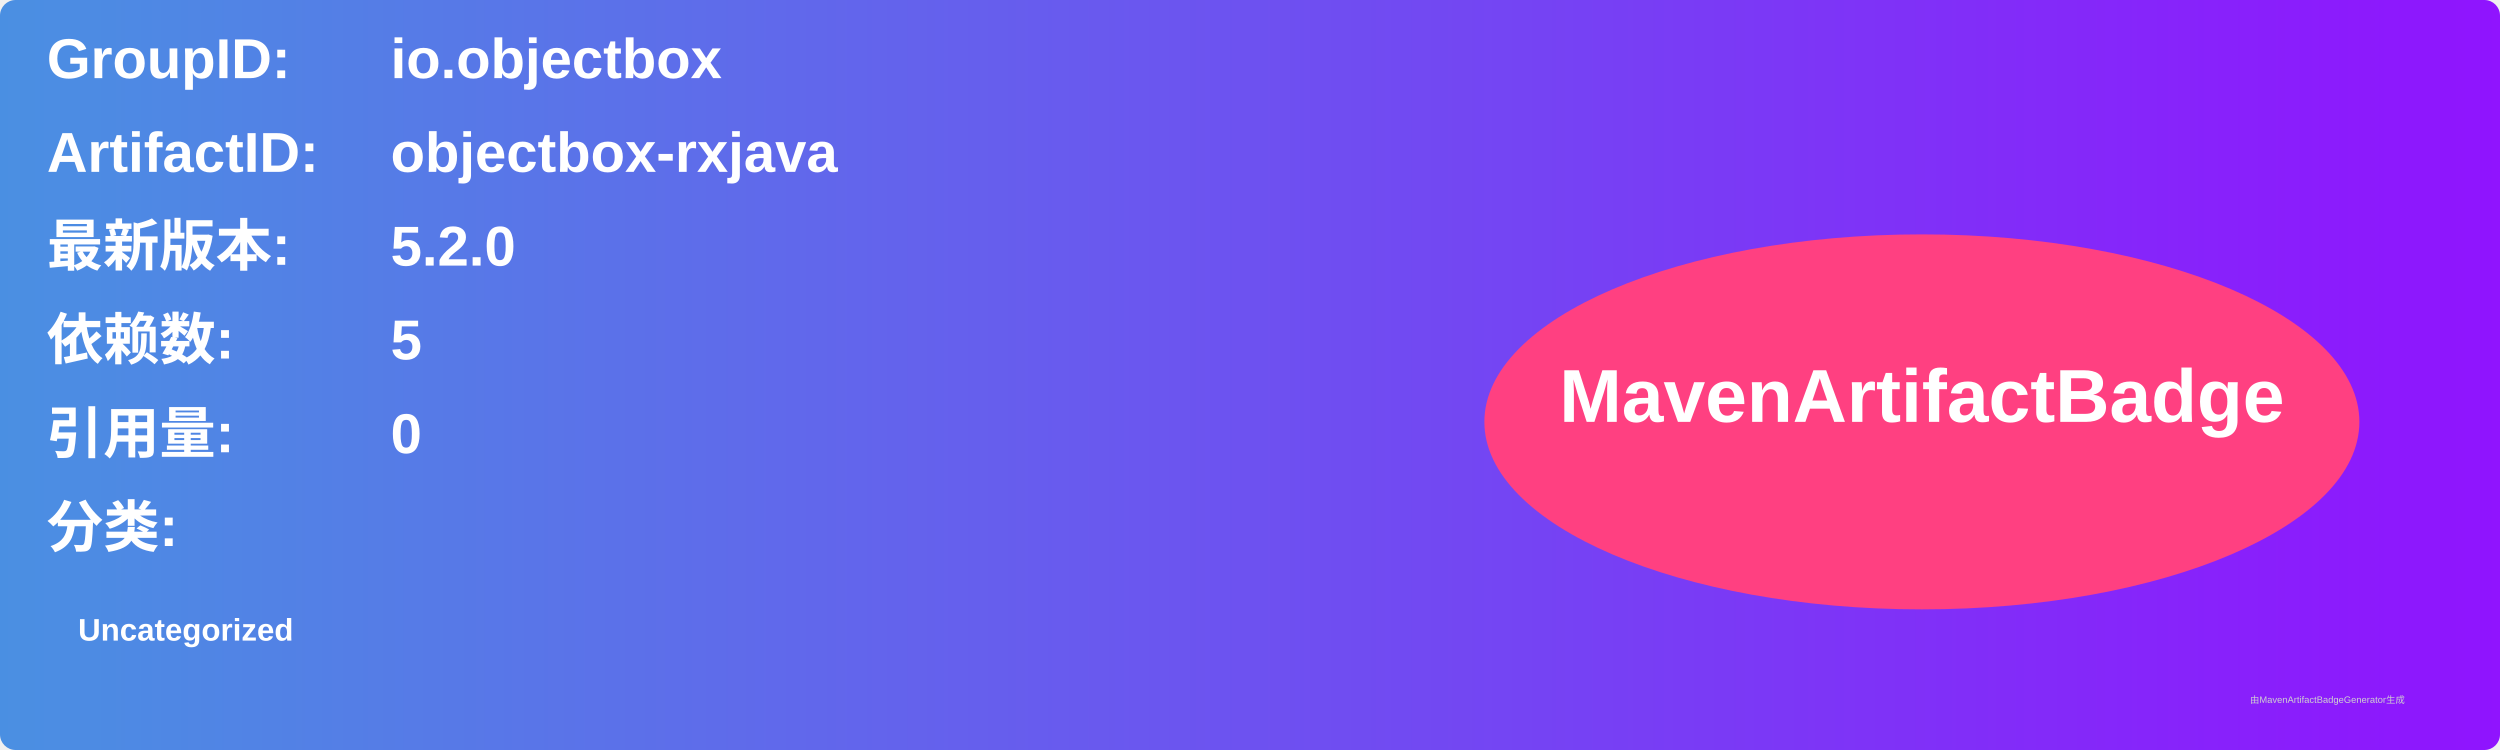
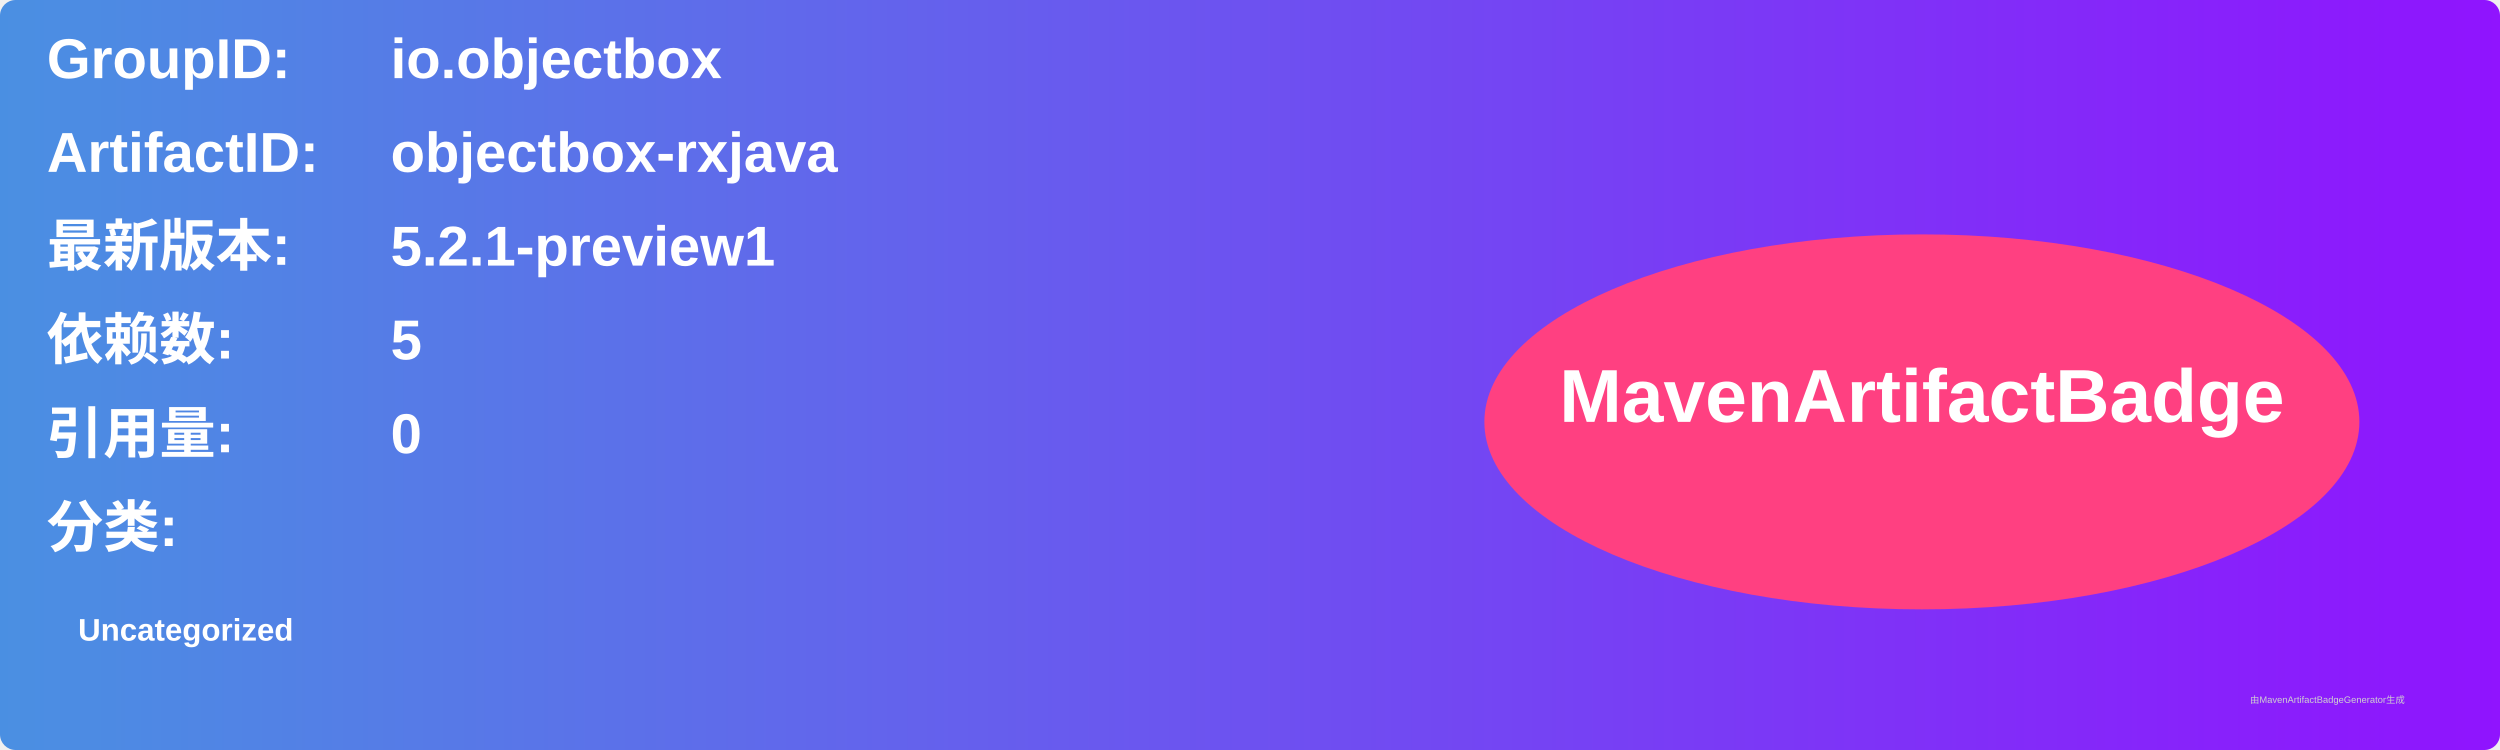
<svg xmlns="http://www.w3.org/2000/svg" width="800" height="240" viewBox="0 0 800 240">
  <linearGradient id="grad" x1="0%" y1="0%" x2="100%" y2="0%">
    <stop offset="0%" stop-color="#4a90e2" />
    <stop offset="100%" stop-color="#9013fe" />
  </linearGradient>
  <rect width="100%" height="100%" rx="5" ry="5" fill="url(#grad)" />
  <g transform="translate(15, 15)">
    <text x="0" y="10" font-family="Arial" font-size="18" fill="white" font-weight="bold" width="260">GroupID:</text>
    <text x="110" y="10" font-family="Arial" font-size="18" fill="white" font-weight="bold" width="460">io.objectbox</text>
    <text x="0" y="40" font-family="Arial" font-size="18" fill="white" font-weight="bold" width="260">ArtifactID:</text>
    <text x="110" y="40" font-family="Arial" font-size="18" fill="white" font-weight="bold" width="460">objectbox-rxjava</text>
    <text x="0" y="70" font-family="Arial" font-size="18" fill="white" font-weight="bold">最新版本:</text>
    <text x="110" y="70" font-family="Arial" font-size="18" fill="white" font-weight="bold">
-       <tspan font-weight="bold">5.2.0</tspan>
+       <tspan font-weight="bold">5.2.1-preview1</tspan>
    </text>
    <text x="0" y="100" font-family="Arial" font-size="18" fill="white" font-weight="bold">依赖数: </text>
    <text x="110" y="100" font-family="Arial" font-size="18" fill="white">
      <tspan font-weight="bold">5</tspan>
    </text>
    <text x="0" y="130" font-family="Arial" font-size="18" fill="white" font-weight="bold">引用量: </text>
    <text x="110" y="130" font-family="Arial" font-size="18" fill="white">
      <tspan font-weight="bold">0</tspan>
    </text>
    <text x="0" y="160" font-family="Arial" font-size="18" fill="white" font-weight="bold">分类:</text>
    <text x="10" y="190" font-family="Arial" font-size="10" fill="white">
      <tspan font-weight="bold">Uncategorized</tspan>
    </text>
    <ellipse cx="600" cy="120" rx="140" ry="60" fill="#ff4081" />
    <text x="600" y="120" text-anchor="middle" font-family="Arial" font-size="24" fill="white" font-weight="bold">MavenArtifactBadge</text>
  </g>
  <text x="720" y="225" font-family="Arial" font-size="3" fill="#d0d0d0">由MavenArtifactBadgeGenerator生成</text>
</svg>
